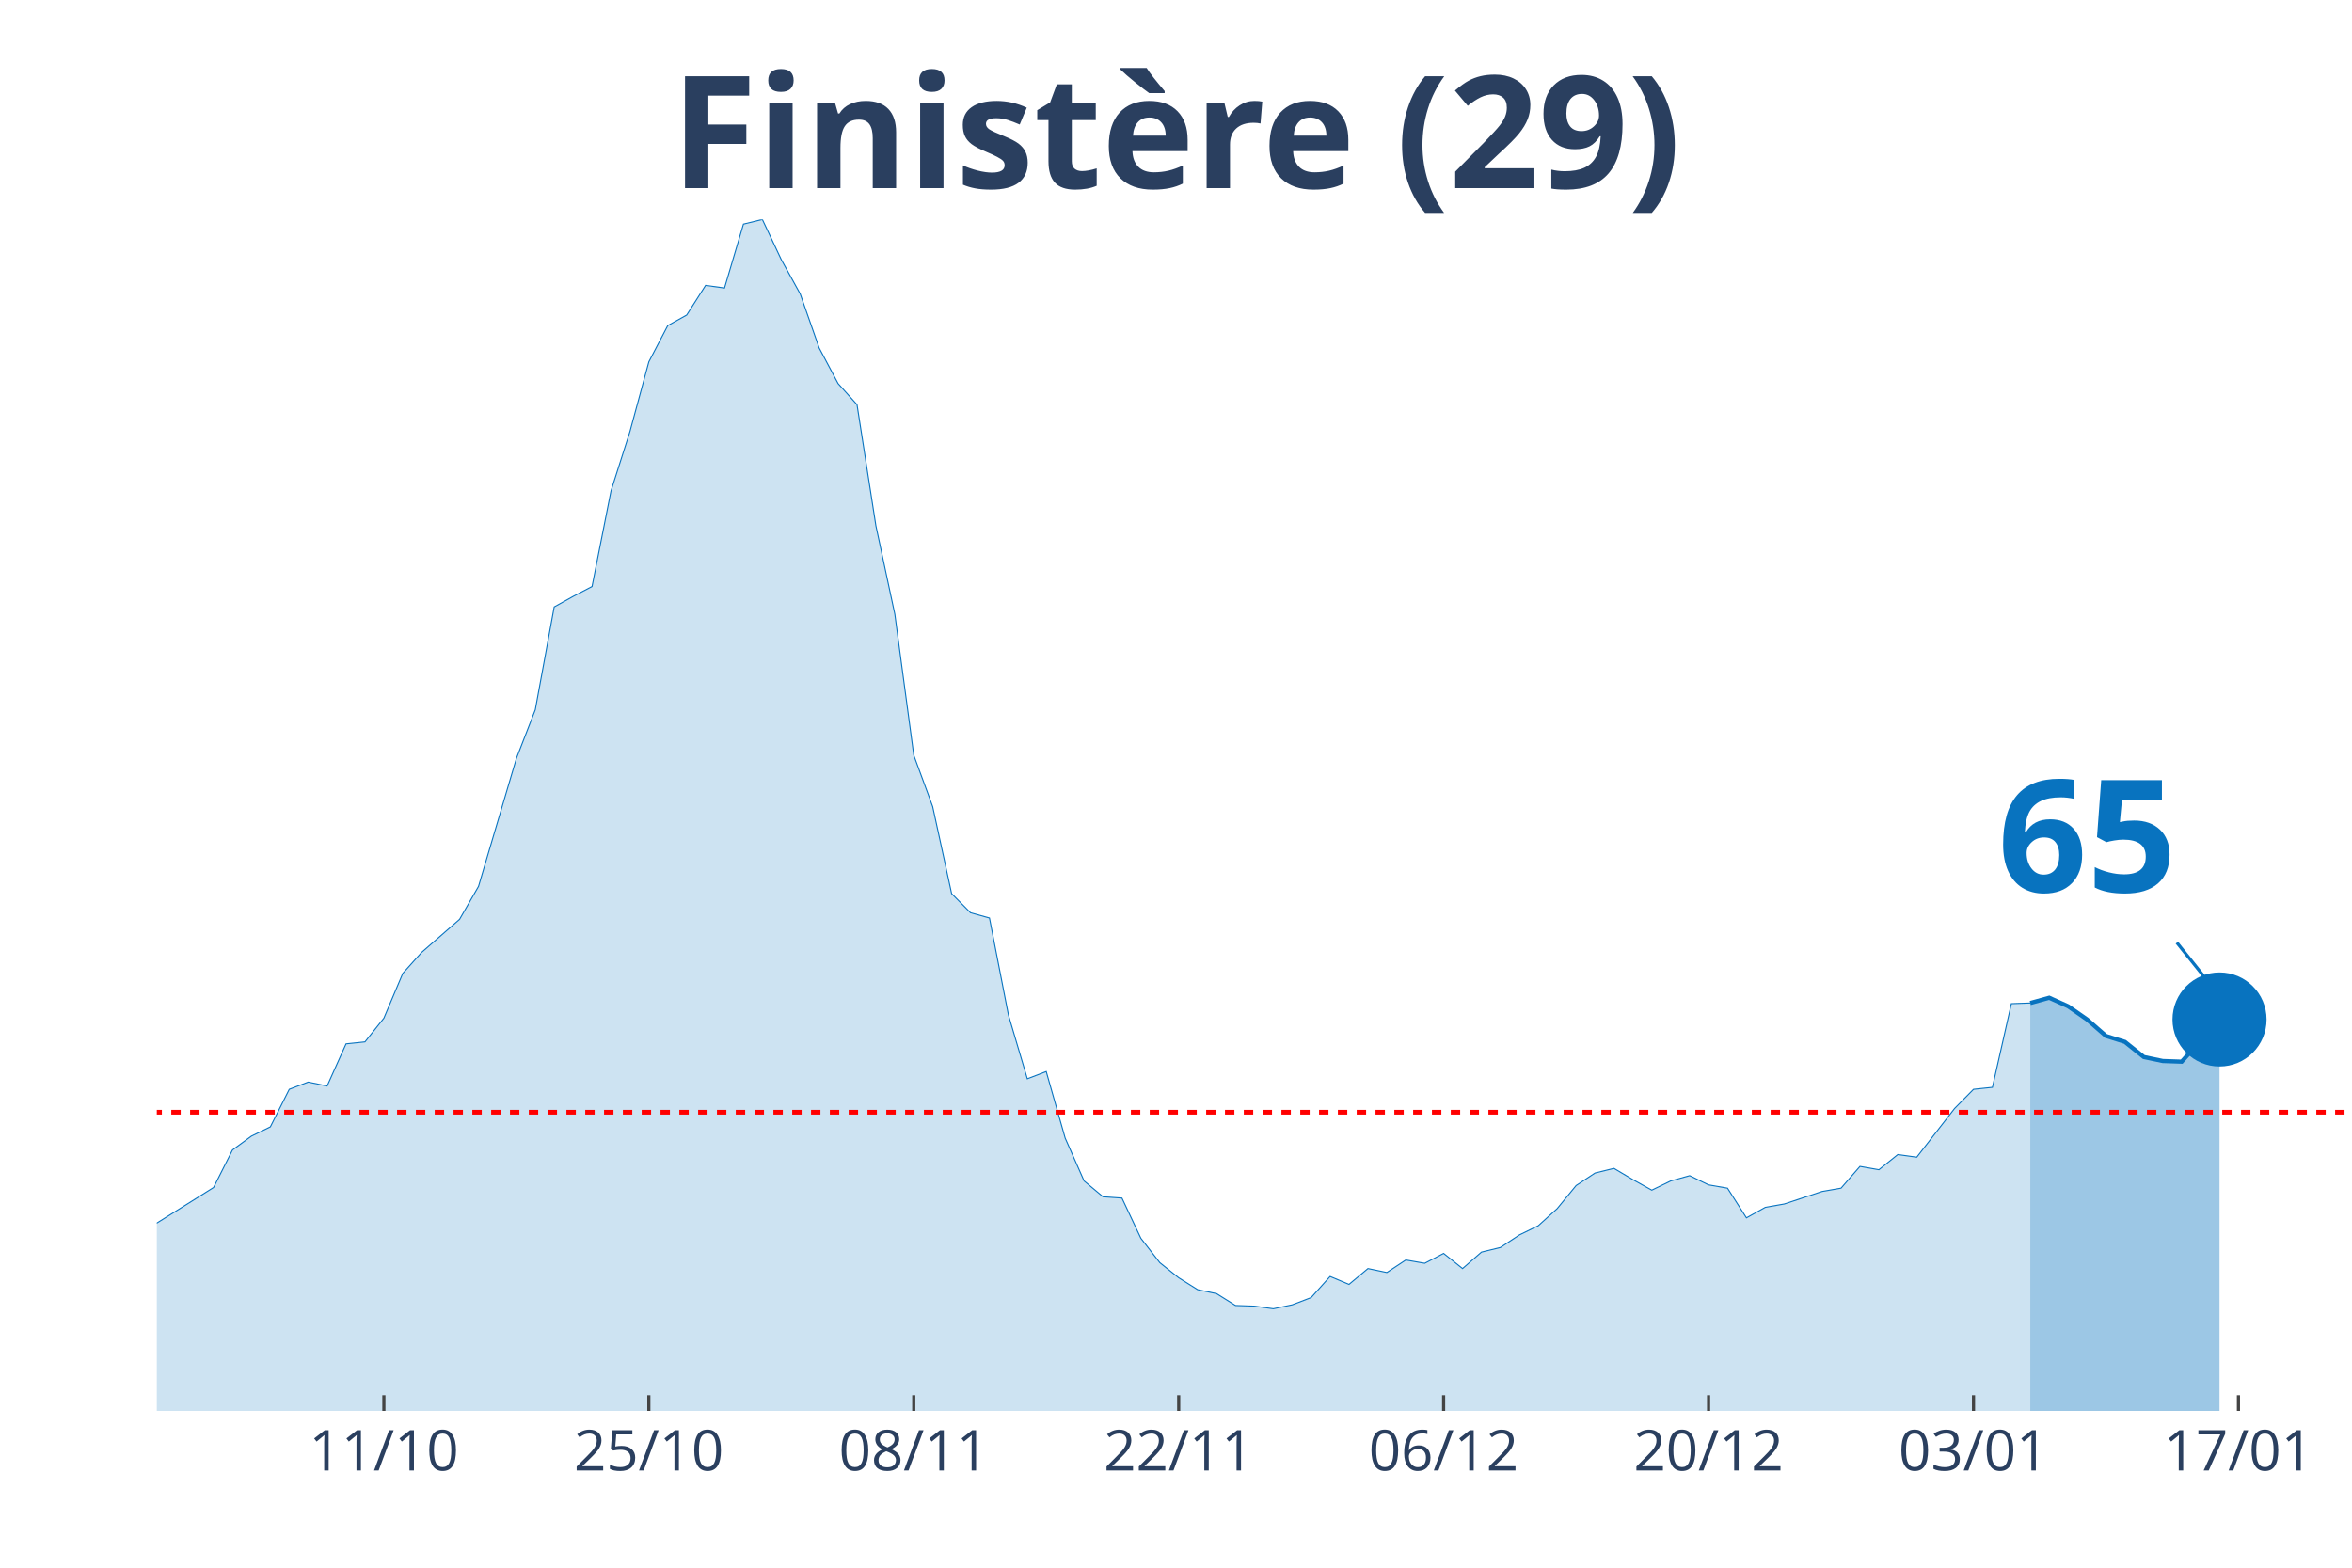
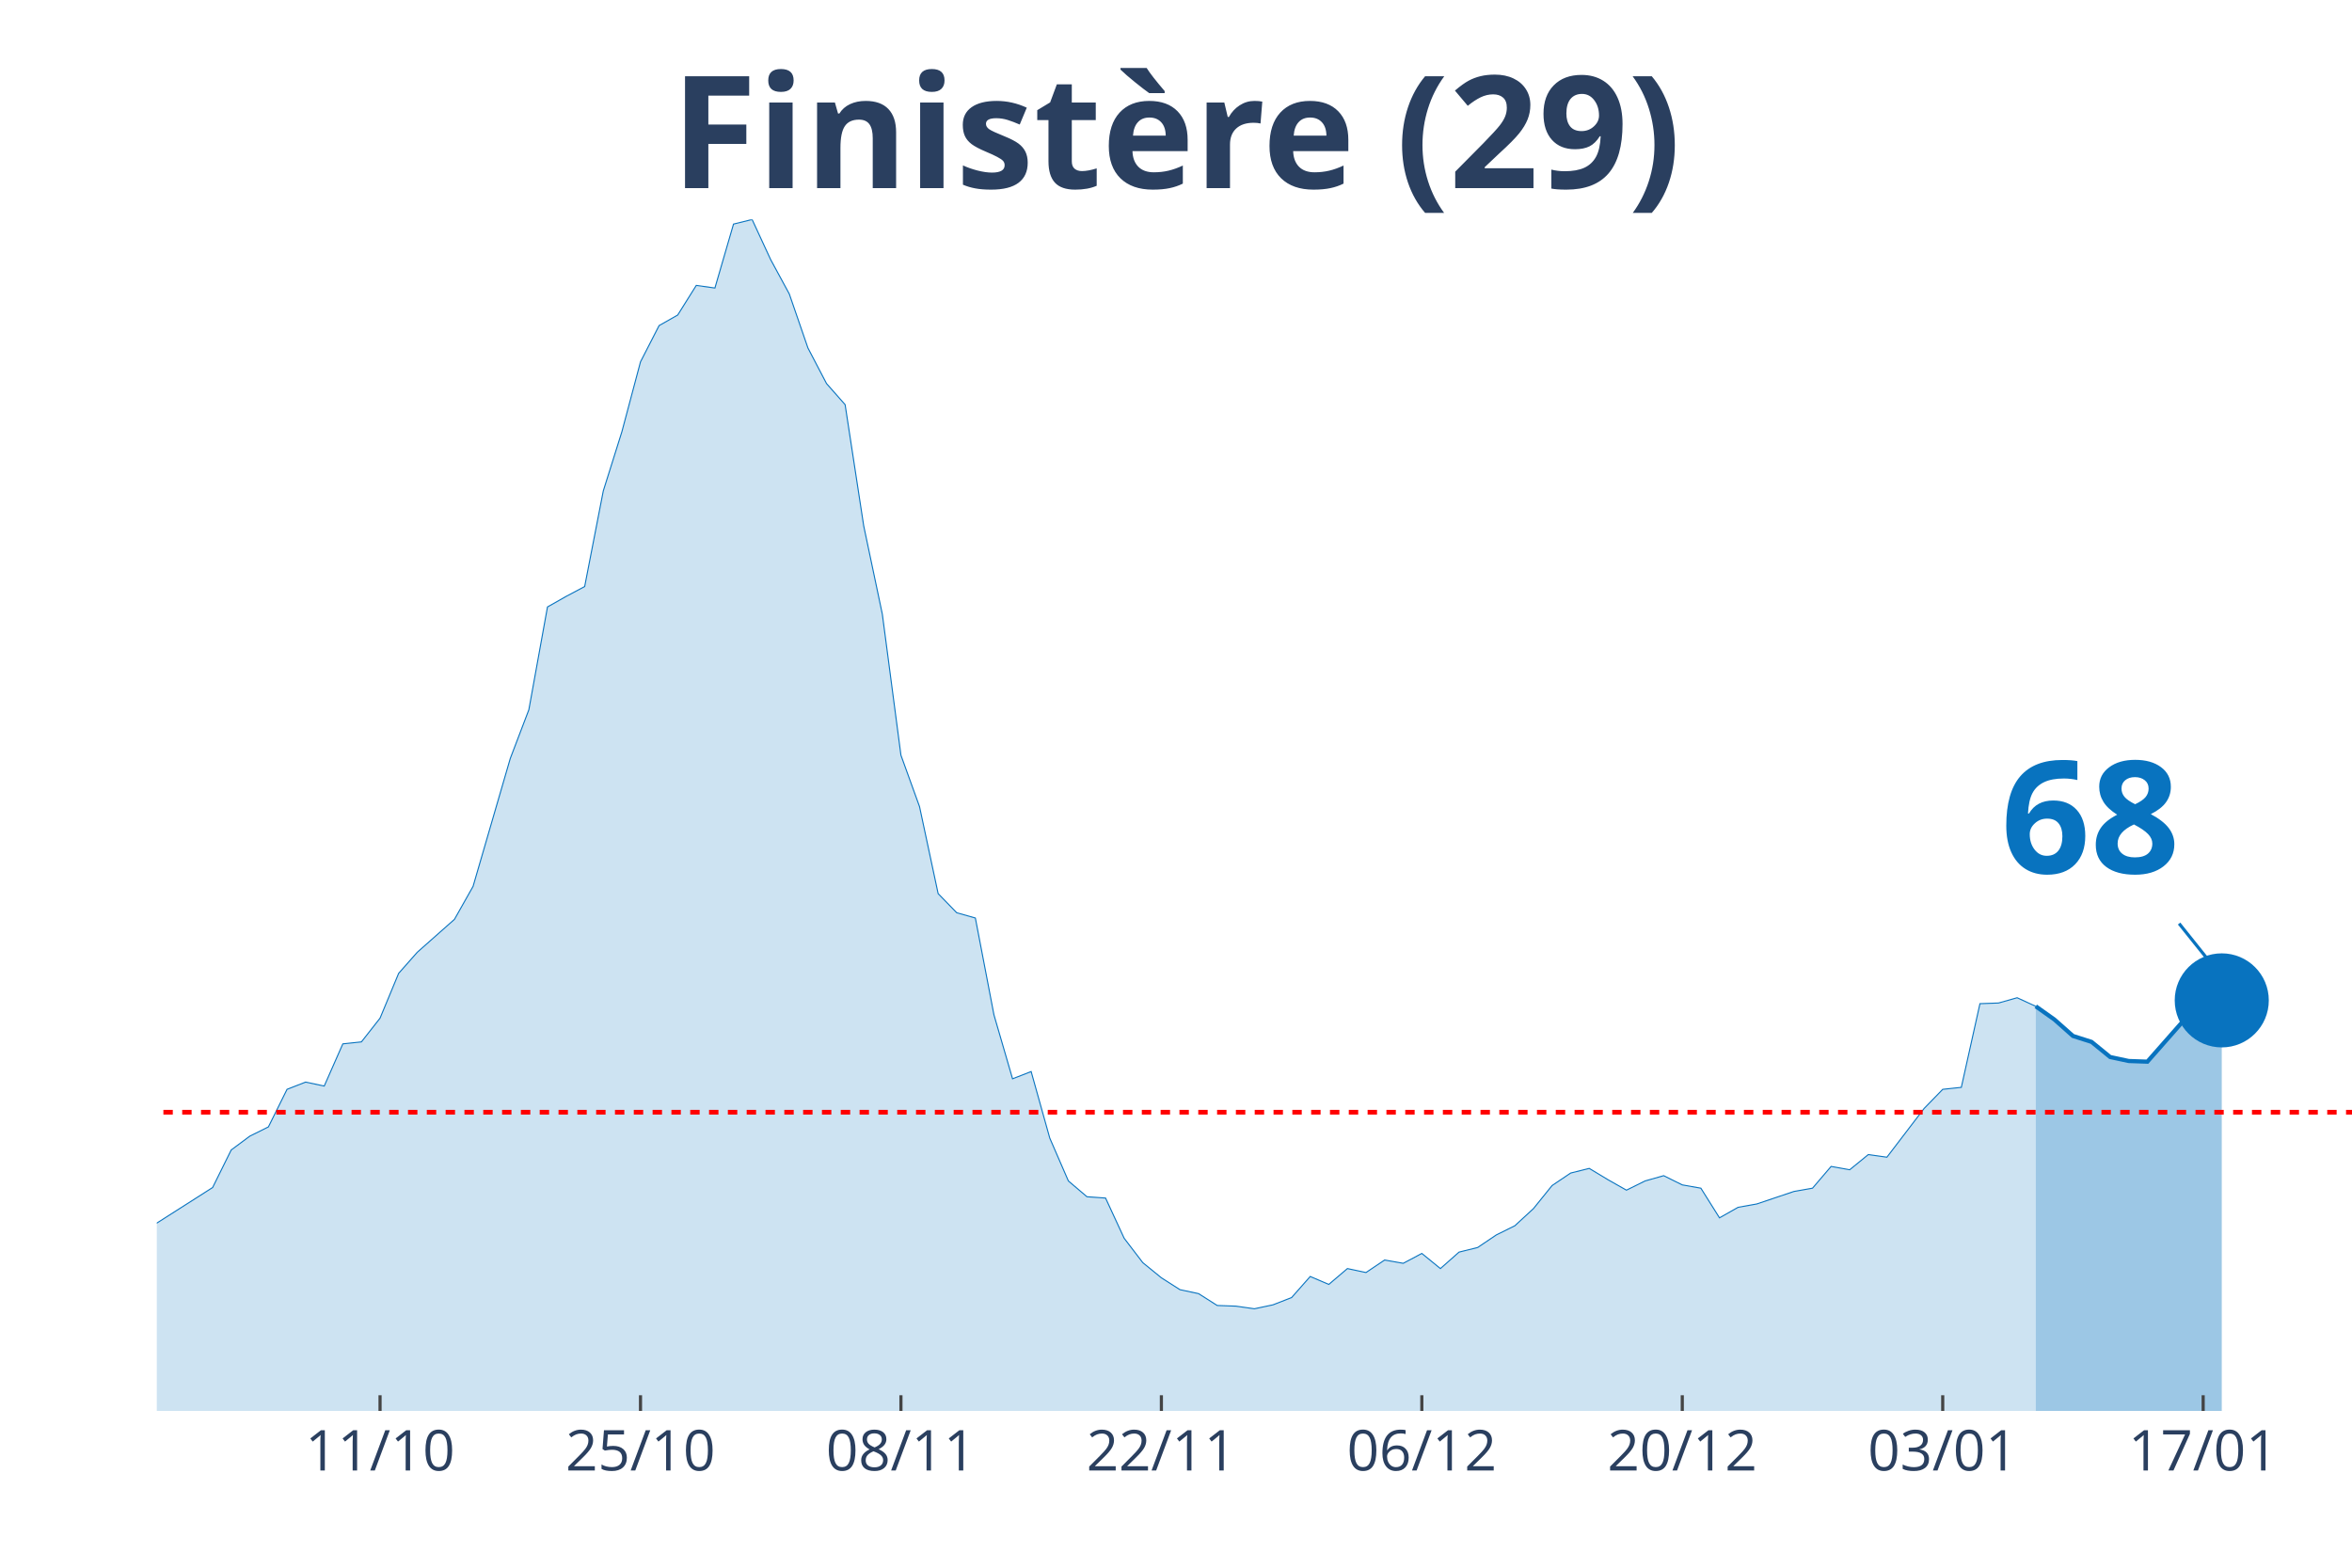
<svg xmlns="http://www.w3.org/2000/svg" class="main-svg" width="1125" height="750" style="" viewBox="0 0 750 500">
  <rect x="0" y="0" width="750" height="500" style="fill: rgb(0, 0, 0); fill-opacity: 0;" />
-   <defs id="defs-c7a3c2">
+   <defs id="defs-85a3ff">
    <g class="clips">
-       <clipPath id="clipc7a3c2xyplot" class="plotclip">
+       <clipPath id="clip85a3ffxyplot" class="plotclip">
        <rect width="700" height="380" />
      </clipPath>
-       <clipPath class="axesclip" id="clipc7a3c2x">
+       <clipPath class="axesclip" id="clip85a3ffx">
        <rect x="50" y="0" width="700" height="500" />
      </clipPath>
-       <clipPath class="axesclip" id="clipc7a3c2y">
+       <clipPath class="axesclip" id="clip85a3ffy">
        <rect x="0" y="70" width="750" height="380" />
      </clipPath>
-       <clipPath class="axesclip" id="clipc7a3c2xy">
+       <clipPath class="axesclip" id="clip85a3ffxy">
        <rect x="50" y="70" width="700" height="380" />
      </clipPath>
    </g>
    <g class="gradients" />
  </defs>
  <g class="bglayer">
    <rect class="bg" x="50" y="70" width="700" height="380" style="fill: rgb(0, 0, 0); fill-opacity: 0; stroke-width: 0;" />
  </g>
  <g class="layer-below">
    <g class="imagelayer" />
    <g class="shapelayer" />
  </g>
  <g class="cartesianlayer">
    <g class="subplot xy">
      <g class="layer-subplot">
        <g class="shapelayer" />
        <g class="imagelayer" />
      </g>
      <g class="gridlayer">
        <g class="x">
-           <path class="xgrid crisp" transform="translate(122.41,0)" d="M0,70v380" style="stroke: rgb(255, 255, 255); stroke-opacity: 1; stroke-width: 1px;" />
-           <path class="xgrid crisp" transform="translate(206.9,0)" d="M0,70v380" style="stroke: rgb(255, 255, 255); stroke-opacity: 1; stroke-width: 1px;" />
-           <path class="xgrid crisp" transform="translate(291.38,0)" d="M0,70v380" style="stroke: rgb(255, 255, 255); stroke-opacity: 1; stroke-width: 1px;" />
-           <path class="xgrid crisp" transform="translate(375.86,0)" d="M0,70v380" style="stroke: rgb(255, 255, 255); stroke-opacity: 1; stroke-width: 1px;" />
-           <path class="xgrid crisp" transform="translate(460.34,0)" d="M0,70v380" style="stroke: rgb(255, 255, 255); stroke-opacity: 1; stroke-width: 1px;" />
-           <path class="xgrid crisp" transform="translate(544.83,0)" d="M0,70v380" style="stroke: rgb(255, 255, 255); stroke-opacity: 1; stroke-width: 1px;" />
-           <path class="xgrid crisp" transform="translate(629.31,0)" d="M0,70v380" style="stroke: rgb(255, 255, 255); stroke-opacity: 1; stroke-width: 1px;" />
-           <path class="xgrid crisp" transform="translate(713.79,0)" d="M0,70v380" style="stroke: rgb(255, 255, 255); stroke-opacity: 1; stroke-width: 1px;" />
+           <path class="xgrid crisp" transform="translate(121.19,0)" d="M0,70v380" style="stroke: rgb(255, 255, 255); stroke-opacity: 1; stroke-width: 1px;" />
+           <path class="xgrid crisp" transform="translate(204.24,0)" d="M0,70v380" style="stroke: rgb(255, 255, 255); stroke-opacity: 1; stroke-width: 1px;" />
+           <path class="xgrid crisp" transform="translate(287.29,0)" d="M0,70v380" style="stroke: rgb(255, 255, 255); stroke-opacity: 1; stroke-width: 1px;" />
+           <path class="xgrid crisp" transform="translate(370.34,0)" d="M0,70v380" style="stroke: rgb(255, 255, 255); stroke-opacity: 1; stroke-width: 1px;" />
+           <path class="xgrid crisp" transform="translate(453.39,0)" d="M0,70v380" style="stroke: rgb(255, 255, 255); stroke-opacity: 1; stroke-width: 1px;" />
+           <path class="xgrid crisp" transform="translate(536.44,0)" d="M0,70v380" style="stroke: rgb(255, 255, 255); stroke-opacity: 1; stroke-width: 1px;" />
+           <path class="xgrid crisp" transform="translate(619.49,0)" d="M0,70v380" style="stroke: rgb(255, 255, 255); stroke-opacity: 1; stroke-width: 1px;" />
+           <path class="xgrid crisp" transform="translate(702.54,0)" d="M0,70v380" style="stroke: rgb(255, 255, 255); stroke-opacity: 1; stroke-width: 1px;" />
        </g>
        <g class="y" />
      </g>
      <g class="zerolinelayer" />
      <path class="xlines-below" />
      <path class="ylines-below" />
      <g class="overlines-below" />
      <g class="xaxislayer-below" />
      <g class="yaxislayer-below" />
      <g class="overaxes-below" />
-       <g class="plot" transform="translate(50, 70)" clip-path="url('#clipc7a3c2xyplot')">
+       <g class="plot" transform="translate(50, 70)" clip-path="url('#clip85a3ffxyplot')">
        <g class="scatterlayer mlayer">
-           <g class="trace scatter trace7e7499" style="stroke-miterlimit: 2;">
+           <g class="trace scatter trace564a2a" style="stroke-miterlimit: 2;">
            <g class="fills">
              <g>
-                 <path class="js-fill" d="M597.41,380L-820.69,380L-820.69,378.32L-512.93,374.96L-506.9,369.91L-482.76,362.56L-476.72,353.73L-470.69,345.95L-464.66,349.73L-452.59,350.37L-446.55,356.88L-440.52,356.67L-434.48,366.34L-422.41,374.96L-416.38,375.17L-356.03,370.54L-350,366.76L-313.79,360.24L-307.76,361.92L-295.69,351.21L-289.66,352.47L-277.59,351L-271.55,347L-265.52,343.64L-259.48,344.27L-253.45,351.21L-247.41,349.31L-193.1,342.59L-187.07,346.16L-181.03,343.22L-175,343.22L-162.93,335.65L-156.9,334.39L-150.86,338.17L-144.83,335.23L-132.76,330.19L-126.72,333.97L-114.66,338.81L-108.62,333.76L-102.59,327.46L-96.55,328.93L-90.52,326.4L-84.48,321.78L-66.38,315.48L-60.34,317.16L-54.31,314.21L-48.28,315.9L-42.24,315.27L-36.21,316.53L-30.17,317.79L-24.14,317.58L-18.1,321.78L-12.07,323.46L-6.03,319.68L0,320.1L18.1,308.75L24.14,296.77L30.17,292.36L36.21,289.41L42.24,277.43L48.28,275.12L54.31,276.38L60.34,262.93L66.38,262.3L72.41,254.73L78.45,240.44L84.48,233.72L96.55,223.21L102.59,212.7L114.66,171.92L120.69,156.37L126.72,123.58L132.76,120.22L138.79,117.07L144.83,86.59L150.86,67.68L156.9,45.4L162.93,33.84L168.97,30.48L175,21.02L181.03,21.86L187.07,1.47L193.1,0L199.14,12.82L205.17,23.75L211.21,40.98L217.24,52.33L223.28,59.06L229.31,97.73L235.34,125.9L241.38,170.87L247.41,187.27L253.45,215.01L259.48,221.11L265.52,222.79L271.55,253.68L277.59,274.07L283.62,271.76L289.66,292.99L295.69,306.65L301.72,311.69L307.76,312.11L313.79,324.93L319.83,332.71L325.86,337.54L331.9,341.33L337.93,342.59L343.97,346.37L350,346.58L356.03,347.42L362.07,346.16L368.1,343.85L374.14,337.12L380.17,339.65L386.21,334.6L392.24,335.86L398.28,331.87L404.31,332.92L410.34,329.77L416.38,334.6L422.41,329.35L428.45,327.88L434.48,323.88L440.52,320.94L446.55,315.48L452.59,308.12L458.62,304.13L464.66,302.65L470.69,306.23L476.72,309.59L482.76,306.65L488.79,304.97L494.83,307.91L500.86,308.96L506.9,318.42L512.93,315.06L518.97,314L531.03,310.01L537.07,308.96L543.1,302.02L549.14,303.08L555.17,298.24L561.21,299.08L573.28,283.53L579.31,277.43L585.34,276.8L591.38,250.11L597.41,249.9" style="fill: rgb(8, 115, 191); fill-opacity: 0.2; stroke-width: 0;" />
+                 <path class="js-fill" d="M599.15,380L-806.78,380L-806.78,378.32L-504.24,374.96L-498.31,369.91L-474.58,362.56L-468.64,353.73L-462.71,345.95L-456.78,349.73L-444.92,350.37L-438.98,356.88L-433.05,356.67L-427.12,366.34L-415.25,374.96L-409.32,375.17L-350,370.54L-344.07,366.76L-314.41,360.66L-308.47,360.24L-302.54,361.92L-296.61,357.72L-290.68,351.21L-284.75,352.47L-272.88,351L-266.95,347L-255.08,344.27L-249.15,351.21L-225.42,346.16L-219.49,346.58L-189.83,342.59L-183.9,346.16L-177.97,343.22L-172.03,343.22L-160.17,335.65L-154.24,334.39L-148.31,338.17L-142.37,335.23L-130.51,330.19L-124.58,333.97L-112.71,338.81L-106.78,333.76L-100.85,327.46L-94.92,328.93L-88.98,326.4L-83.05,321.78L-65.25,315.48L-59.32,317.16L-53.39,314.21L-47.46,315.9L-41.53,315.27L-35.59,316.53L-29.66,317.79L-23.73,317.58L-17.8,321.78L-11.86,323.46L-5.93,319.68L0,320.1L17.8,308.75L23.73,296.77L29.66,292.36L35.59,289.41L41.53,277.43L47.46,275.12L53.39,276.38L59.32,262.93L65.25,262.3L71.19,254.73L77.12,240.44L83.05,233.72L94.92,223.21L100.85,212.7L112.71,171.92L118.64,156.37L124.58,123.58L130.51,120.22L136.44,117.07L142.37,86.59L148.31,67.68L154.24,45.4L160.17,33.84L166.1,30.48L172.03,21.02L177.97,21.86L183.9,1.47L189.83,0L195.76,12.82L201.69,23.75L207.63,40.98L213.56,52.33L219.49,59.06L225.42,97.73L231.36,125.9L237.29,170.87L243.22,187.27L249.15,215.01L255.08,221.11L261.02,222.79L266.95,253.68L272.88,274.07L278.81,271.76L284.75,292.99L290.68,306.65L296.61,311.69L302.54,312.11L308.47,324.93L314.41,332.71L320.34,337.54L326.27,341.33L332.2,342.59L338.14,346.37L344.07,346.58L350,347.42L355.93,346.16L361.86,343.85L367.8,337.12L373.73,339.65L379.66,334.6L385.59,335.86L391.53,331.87L397.46,332.92L403.39,329.77L409.32,334.6L415.25,329.35L421.19,327.88L427.12,323.88L433.05,320.94L438.98,315.48L444.92,308.12L450.85,304.13L456.78,302.65L462.71,306.23L468.64,309.59L474.58,306.65L480.51,304.97L486.44,307.91L492.37,308.96L498.31,318.42L504.24,315.06L510.17,314L522.03,310.01L527.97,308.96L533.9,302.02L539.83,303.08L545.76,298.24L551.69,299.08L563.56,283.53L569.49,277.43L575.42,276.8L581.36,250.11L587.29,249.9L593.22,248.22L599.15,250.95" style="fill: rgb(8, 115, 191); fill-opacity: 0.2; stroke-width: 0;" />
              </g>
            </g>
            <g class="errorbars" />
            <g class="lines">
-               <path class="js-line" d="M-820.69,378.32L-512.93,374.96L-506.9,369.91L-482.76,362.56L-476.72,353.73L-470.69,345.95L-464.66,349.73L-452.59,350.37L-446.55,356.88L-440.52,356.67L-434.48,366.34L-422.41,374.96L-416.38,375.17L-356.03,370.54L-350,366.76L-313.79,360.24L-307.76,361.92L-295.69,351.21L-289.66,352.47L-277.59,351L-271.55,347L-265.52,343.64L-259.48,344.27L-253.45,351.21L-247.41,349.31L-193.1,342.59L-187.07,346.16L-181.03,343.22L-175,343.22L-162.93,335.65L-156.9,334.39L-150.86,338.17L-144.83,335.23L-132.76,330.19L-126.72,333.97L-114.66,338.81L-108.62,333.76L-102.59,327.46L-96.55,328.93L-90.52,326.4L-84.48,321.78L-66.38,315.48L-60.34,317.16L-54.31,314.21L-48.28,315.9L-42.24,315.27L-36.21,316.53L-30.17,317.79L-24.14,317.58L-18.1,321.78L-12.07,323.46L-6.03,319.68L0,320.1L18.1,308.75L24.14,296.77L30.17,292.36L36.21,289.41L42.24,277.43L48.28,275.12L54.31,276.38L60.34,262.93L66.38,262.3L72.41,254.73L78.45,240.44L84.48,233.72L96.55,223.21L102.59,212.7L114.66,171.92L120.69,156.37L126.72,123.58L132.76,120.22L138.79,117.07L144.83,86.59L150.86,67.68L156.9,45.4L162.93,33.84L168.97,30.48L175,21.02L181.03,21.86L187.07,1.47L193.1,0L199.14,12.82L205.17,23.75L211.21,40.98L217.24,52.33L223.28,59.06L229.31,97.73L235.34,125.9L241.38,170.87L247.41,187.27L253.45,215.01L259.48,221.11L265.52,222.79L271.55,253.68L277.59,274.07L283.62,271.76L289.66,292.99L295.69,306.65L301.72,311.69L307.76,312.11L313.79,324.93L319.83,332.71L325.86,337.54L331.9,341.33L337.93,342.59L343.97,346.37L350,346.58L356.03,347.42L362.07,346.16L368.1,343.85L374.14,337.12L380.17,339.65L386.21,334.6L392.24,335.86L398.28,331.87L404.31,332.92L410.34,329.77L416.38,334.6L422.41,329.35L428.45,327.88L434.48,323.88L440.52,320.94L446.55,315.48L452.59,308.12L458.62,304.13L464.66,302.65L470.69,306.23L476.72,309.59L482.76,306.65L488.79,304.97L494.83,307.91L500.86,308.96L506.9,318.42L512.93,315.06L518.97,314L531.03,310.01L537.07,308.96L543.1,302.02L549.14,303.08L555.17,298.24L561.21,299.08L573.28,283.53L579.31,277.43L585.34,276.8L591.38,250.11L597.41,249.9" style="vector-effect: non-scaling-stroke; fill: none; stroke: rgb(8, 115, 191); stroke-opacity: 1; stroke-width: 0.5px; opacity: 1;" />
+               <path class="js-line" d="M-806.78,378.32L-504.24,374.96L-498.31,369.91L-474.58,362.56L-468.64,353.73L-462.71,345.95L-456.78,349.73L-444.92,350.37L-438.98,356.88L-433.05,356.67L-427.12,366.34L-415.25,374.96L-409.32,375.17L-350,370.54L-344.07,366.76L-314.41,360.66L-308.47,360.24L-302.54,361.92L-296.61,357.72L-290.68,351.21L-284.75,352.47L-272.88,351L-266.95,347L-255.08,344.27L-249.15,351.21L-225.42,346.16L-219.49,346.58L-189.83,342.59L-183.9,346.16L-177.97,343.22L-172.03,343.22L-160.17,335.65L-154.24,334.39L-148.31,338.17L-142.37,335.23L-130.51,330.19L-124.58,333.97L-112.71,338.81L-106.78,333.76L-100.85,327.46L-94.92,328.93L-88.98,326.4L-83.05,321.78L-65.25,315.48L-59.32,317.16L-53.39,314.21L-47.46,315.9L-41.53,315.27L-35.59,316.53L-29.66,317.79L-23.73,317.58L-17.8,321.78L-11.86,323.46L-5.93,319.68L0,320.1L17.8,308.75L23.73,296.77L29.66,292.36L35.59,289.41L41.53,277.43L47.46,275.12L53.39,276.38L59.32,262.93L65.25,262.3L71.19,254.73L77.12,240.44L83.05,233.72L94.92,223.21L100.85,212.7L112.71,171.92L118.64,156.37L124.58,123.58L130.51,120.22L136.44,117.07L142.37,86.59L148.31,67.68L154.24,45.4L160.17,33.84L166.1,30.48L172.03,21.02L177.97,21.86L183.9,1.47L189.83,0L195.76,12.82L201.69,23.75L207.63,40.98L213.56,52.33L219.49,59.06L225.42,97.73L231.36,125.9L237.29,170.87L243.22,187.27L249.15,215.01L255.08,221.11L261.02,222.79L266.95,253.68L272.88,274.07L278.81,271.76L284.75,292.99L290.68,306.65L296.61,311.69L302.54,312.11L308.47,324.93L314.41,332.71L320.34,337.54L326.27,341.33L332.2,342.59L338.14,346.37L344.07,346.58L350,347.42L355.93,346.16L361.86,343.85L367.8,337.12L373.73,339.65L379.66,334.6L385.59,335.86L391.53,331.87L397.46,332.92L403.39,329.77L409.32,334.6L415.25,329.35L421.19,327.88L427.12,323.88L433.05,320.94L438.98,315.48L444.92,308.12L450.85,304.13L456.78,302.65L462.71,306.23L468.64,309.59L474.58,306.65L480.51,304.97L486.44,307.91L492.37,308.96L498.31,318.42L504.24,315.06L510.17,314L522.03,310.01L527.97,308.96L533.9,302.02L539.83,303.08L545.76,298.24L551.69,299.08L563.56,283.53L569.49,277.43L575.42,276.8L581.36,250.11L587.29,249.9L593.22,248.22L599.15,250.95" style="vector-effect: non-scaling-stroke; fill: none; stroke: rgb(8, 115, 191); stroke-opacity: 1; stroke-width: 0.5px; opacity: 1;" />
            </g>
            <g class="points" />
            <g class="text" />
          </g>
-           <g class="trace scatter trace83b637" style="stroke-miterlimit: 2;">
+           <g class="trace scatter tracee31b95" style="stroke-miterlimit: 2;">
            <g class="fills">
              <g>
-                 <path class="js-fill" d="M657.76,380L597.41,380L597.41,249.9L603.45,248.22L609.48,250.95L615.52,255.15L621.55,260.41L627.59,262.3L633.62,267.13L639.66,268.4L645.69,268.61L657.76,255.15" style="fill: rgb(8, 115, 191); fill-opacity: 0.4; stroke-width: 0;" />
+                 <path class="js-fill" d="M658.47,380L599.15,380L599.15,250.95L605.08,255.15L611.02,260.41L616.95,262.3L622.88,267.13L628.81,268.4L634.75,268.61L646.61,255.15L652.54,254.31L658.47,249.06" style="fill: rgb(8, 115, 191); fill-opacity: 0.4; stroke-width: 0;" />
              </g>
            </g>
            <g class="errorbars" />
            <g class="lines">
-               <path class="js-line" d="M597.41,249.9L603.45,248.22L609.48,250.95L615.52,255.15L621.55,260.41L627.59,262.3L633.62,267.13L639.66,268.4L645.69,268.61L657.76,255.15" style="vector-effect: non-scaling-stroke; fill: none; stroke: rgb(8, 115, 191); stroke-opacity: 1; stroke-width: 2px; opacity: 1;" />
+               <path class="js-line" d="M599.15,250.95L605.08,255.15L611.02,260.41L616.95,262.3L622.88,267.13L628.81,268.4L634.75,268.61L646.61,255.15L652.54,254.31L658.47,249.06" style="vector-effect: non-scaling-stroke; fill: none; stroke: rgb(8, 115, 191); stroke-opacity: 1; stroke-width: 2px; opacity: 1;" />
            </g>
            <g class="points" />
            <g class="text" />
          </g>
-           <g class="trace scatter trace6f8c45" style="stroke-miterlimit: 2; opacity: 1;">
+           <g class="trace scatter trace14a239" style="stroke-miterlimit: 2; opacity: 1;">
            <g class="fills" />
            <g class="errorbars" />
            <g class="lines" />
            <g class="points">
-               <path class="point" transform="translate(657.76,255.15)" d="M15,0A15,15 0 1,1 0,-15A15,15 0 0,1 15,0Z" style="opacity: 1; stroke-width: 0px; fill: rgb(8, 115, 191); fill-opacity: 1;" />
+               <path class="point" transform="translate(658.47,249.06)" d="M15,0A15,15 0 1,1 0,-15A15,15 0 0,1 15,0Z" style="opacity: 1; stroke-width: 0px; fill: rgb(8, 115, 191); fill-opacity: 1;" />
            </g>
            <g class="text" />
          </g>
        </g>
      </g>
      <g class="overplot" />
      <path class="xlines-above crisp" style="fill: none; stroke-width: 1px; stroke: rgb(0, 0, 0); stroke-opacity: 0;" d="" />
      <path class="ylines-above crisp" style="fill: none;" d="M0,0" />
      <g class="overlines-above" />
      <g class="xaxislayer-above">
-         <path class="xtick ticks crisp" d="M0,450v-5" transform="translate(122.41,0)" style="stroke: rgb(68, 68, 68); stroke-opacity: 1; stroke-width: 1px;" />
-         <path class="xtick ticks crisp" d="M0,450v-5" transform="translate(206.9,0)" style="stroke: rgb(68, 68, 68); stroke-opacity: 1; stroke-width: 1px;" />
-         <path class="xtick ticks crisp" d="M0,450v-5" transform="translate(291.38,0)" style="stroke: rgb(68, 68, 68); stroke-opacity: 1; stroke-width: 1px;" />
-         <path class="xtick ticks crisp" d="M0,450v-5" transform="translate(375.86,0)" style="stroke: rgb(68, 68, 68); stroke-opacity: 1; stroke-width: 1px;" />
-         <path class="xtick ticks crisp" d="M0,450v-5" transform="translate(460.34,0)" style="stroke: rgb(68, 68, 68); stroke-opacity: 1; stroke-width: 1px;" />
-         <path class="xtick ticks crisp" d="M0,450v-5" transform="translate(544.83,0)" style="stroke: rgb(68, 68, 68); stroke-opacity: 1; stroke-width: 1px;" />
-         <path class="xtick ticks crisp" d="M0,450v-5" transform="translate(629.31,0)" style="stroke: rgb(68, 68, 68); stroke-opacity: 1; stroke-width: 1px;" />
-         <path class="xtick ticks crisp" d="M0,450v-5" transform="translate(713.79,0)" style="stroke: rgb(68, 68, 68); stroke-opacity: 1; stroke-width: 1px;" />
+         <path class="xtick ticks crisp" d="M0,450v-5" transform="translate(121.19,0)" style="stroke: rgb(68, 68, 68); stroke-opacity: 1; stroke-width: 1px;" />
+         <path class="xtick ticks crisp" d="M0,450v-5" transform="translate(204.24,0)" style="stroke: rgb(68, 68, 68); stroke-opacity: 1; stroke-width: 1px;" />
+         <path class="xtick ticks crisp" d="M0,450v-5" transform="translate(287.29,0)" style="stroke: rgb(68, 68, 68); stroke-opacity: 1; stroke-width: 1px;" />
+         <path class="xtick ticks crisp" d="M0,450v-5" transform="translate(370.34,0)" style="stroke: rgb(68, 68, 68); stroke-opacity: 1; stroke-width: 1px;" />
+         <path class="xtick ticks crisp" d="M0,450v-5" transform="translate(453.39,0)" style="stroke: rgb(68, 68, 68); stroke-opacity: 1; stroke-width: 1px;" />
+         <path class="xtick ticks crisp" d="M0,450v-5" transform="translate(536.44,0)" style="stroke: rgb(68, 68, 68); stroke-opacity: 1; stroke-width: 1px;" />
+         <path class="xtick ticks crisp" d="M0,450v-5" transform="translate(619.49,0)" style="stroke: rgb(68, 68, 68); stroke-opacity: 1; stroke-width: 1px;" />
+         <path class="xtick ticks crisp" d="M0,450v-5" transform="translate(702.54,0)" style="stroke: rgb(68, 68, 68); stroke-opacity: 1; stroke-width: 1px;" />
        <g class="xtick">
-           <text text-anchor="middle" x="0" y="469" transform="translate(122.41,0)" style="font-family: 'Open Sans', verdana, arial, sans-serif; font-size: 18px; fill: rgb(42, 63, 95); fill-opacity: 1; white-space: pre;">11/10</text>
+           <text text-anchor="middle" x="0" y="469" transform="translate(121.19,0)" style="font-family: 'Open Sans', verdana, arial, sans-serif; font-size: 18px; fill: rgb(42, 63, 95); fill-opacity: 1; white-space: pre;">11/10</text>
        </g>
        <g class="xtick">
-           <text text-anchor="middle" x="0" y="469" transform="translate(206.9,0)" style="font-family: 'Open Sans', verdana, arial, sans-serif; font-size: 18px; fill: rgb(42, 63, 95); fill-opacity: 1; white-space: pre;">25/10</text>
+           <text text-anchor="middle" x="0" y="469" transform="translate(204.24,0)" style="font-family: 'Open Sans', verdana, arial, sans-serif; font-size: 18px; fill: rgb(42, 63, 95); fill-opacity: 1; white-space: pre;">25/10</text>
        </g>
        <g class="xtick">
-           <text text-anchor="middle" x="0" y="469" transform="translate(291.38,0)" style="font-family: 'Open Sans', verdana, arial, sans-serif; font-size: 18px; fill: rgb(42, 63, 95); fill-opacity: 1; white-space: pre;">08/11</text>
+           <text text-anchor="middle" x="0" y="469" transform="translate(287.29,0)" style="font-family: 'Open Sans', verdana, arial, sans-serif; font-size: 18px; fill: rgb(42, 63, 95); fill-opacity: 1; white-space: pre;">08/11</text>
        </g>
        <g class="xtick">
-           <text text-anchor="middle" x="0" y="469" transform="translate(375.86,0)" style="font-family: 'Open Sans', verdana, arial, sans-serif; font-size: 18px; fill: rgb(42, 63, 95); fill-opacity: 1; white-space: pre;">22/11</text>
+           <text text-anchor="middle" x="0" y="469" transform="translate(370.34,0)" style="font-family: 'Open Sans', verdana, arial, sans-serif; font-size: 18px; fill: rgb(42, 63, 95); fill-opacity: 1; white-space: pre;">22/11</text>
        </g>
        <g class="xtick">
-           <text text-anchor="middle" x="0" y="469" transform="translate(460.34,0)" style="font-family: 'Open Sans', verdana, arial, sans-serif; font-size: 18px; fill: rgb(42, 63, 95); fill-opacity: 1; white-space: pre;">06/12</text>
+           <text text-anchor="middle" x="0" y="469" transform="translate(453.39,0)" style="font-family: 'Open Sans', verdana, arial, sans-serif; font-size: 18px; fill: rgb(42, 63, 95); fill-opacity: 1; white-space: pre;">06/12</text>
        </g>
        <g class="xtick">
-           <text text-anchor="middle" x="0" y="469" transform="translate(544.83,0)" style="font-family: 'Open Sans', verdana, arial, sans-serif; font-size: 18px; fill: rgb(42, 63, 95); fill-opacity: 1; white-space: pre;">20/12</text>
+           <text text-anchor="middle" x="0" y="469" transform="translate(536.44,0)" style="font-family: 'Open Sans', verdana, arial, sans-serif; font-size: 18px; fill: rgb(42, 63, 95); fill-opacity: 1; white-space: pre;">20/12</text>
        </g>
        <g class="xtick">
-           <text text-anchor="middle" x="0" y="469" transform="translate(629.31,0)" style="font-family: 'Open Sans', verdana, arial, sans-serif; font-size: 18px; fill: rgb(42, 63, 95); fill-opacity: 1; white-space: pre;">03/01</text>
+           <text text-anchor="middle" x="0" y="469" transform="translate(619.49,0)" style="font-family: 'Open Sans', verdana, arial, sans-serif; font-size: 18px; fill: rgb(42, 63, 95); fill-opacity: 1; white-space: pre;">03/01</text>
        </g>
        <g class="xtick">
-           <text text-anchor="middle" x="0" y="469" transform="translate(713.79,0)" style="font-family: 'Open Sans', verdana, arial, sans-serif; font-size: 18px; fill: rgb(42, 63, 95); fill-opacity: 1; white-space: pre;">17/01</text>
+           <text text-anchor="middle" x="0" y="469" transform="translate(702.54,0)" style="font-family: 'Open Sans', verdana, arial, sans-serif; font-size: 18px; fill: rgb(42, 63, 95); fill-opacity: 1; white-space: pre;">17/01</text>
        </g>
      </g>
      <g class="yaxislayer-above" />
      <g class="overaxes-above" />
    </g>
  </g>
  <g class="polarlayer" />
  <g class="ternarylayer" />
  <g class="geolayer" />
  <g class="funnelarealayer" />
  <g class="pielayer" />
  <g class="treemaplayer" />
  <g class="sunburstlayer" />
  <g class="glimages" />
-   <defs id="topdefs-c7a3c2">
+   <defs id="topdefs-85a3ff">
    <g class="clips" />
  </defs>
  <g class="layer-above">
    <g class="imagelayer" />
    <g class="shapelayer">
-       <path data-index="0" fill-rule="evenodd" d="M-3341.38,354.73L1069.83,354.73" clip-path="url('#clipc7a3c2xy')" style="opacity: 1; stroke: rgb(255, 0, 0); stroke-opacity: 1; fill: rgb(0, 0, 0); fill-opacity: 0; stroke-dasharray: 3px, 3px; stroke-width: 1.5px;" />
+       <path data-index="0" fill-rule="evenodd" d="M-3283.9,354.73L1052.54,354.73" clip-path="url('#clip85a3ffxy')" style="opacity: 1; stroke: rgb(255, 0, 0); stroke-opacity: 1; fill: rgb(0, 0, 0); fill-opacity: 0; stroke-dasharray: 3px, 3px; stroke-width: 1.5px;" />
    </g>
  </g>
  <g class="infolayer">
    <g class="g-gtitle">
      <text class="gtitle" x="375" y="25" text-anchor="middle" dy="0.7em" style="font-family: 'Open Sans', verdana, arial, sans-serif; font-size: 50px; fill: rgb(42, 63, 95); opacity: 1; font-weight: normal; white-space: pre;">
        <tspan style="font-weight:bold">Finistère (29)</tspan>
      </text>
    </g>
    <g class="g-xtitle" />
    <g class="annotation" data-index="0" style="opacity: 1;">
-       <g class="annotation-text-g" transform="rotate(0,665.76,265.15)">
-         <g class="cursor-pointer" transform="translate(622, 229)">
+       <g class="annotation-text-g" transform="rotate(0,666.47,259.06)">
+         <g class="cursor-pointer" transform="translate(623, 223)">
          <rect class="bg" x="0.5" y="0.5" width="86" height="71" style="stroke-width: 1px; stroke: rgb(0, 0, 0); stroke-opacity: 0; fill: rgb(255, 255, 255); fill-opacity: 0.6;" />
          <text class="annotation-text" text-anchor="middle" x="43.531" y="55.5" style="font-family: 'Open Sans', verdana, arial, sans-serif; font-size: 50px; fill: rgb(8, 115, 191); fill-opacity: 1; white-space: pre;">
-             <tspan style="font-weight:bold">65 </tspan>
+             <tspan style="font-weight:bold">68 </tspan>
          </text>
        </g>
      </g>
      <g class="annotation-arrow-g" style="opacity: 1;">
-         <path d="M694.16,300.65L705.76,315.15" style="stroke-width: 1px; stroke: rgb(8, 115, 191); stroke-opacity: 1; stroke-dasharray: 0px, 0px, 18.569px, 18.569px;" />
+         <path d="M694.87,294.56L706.47,309.06" style="stroke-width: 1px; stroke: rgb(8, 115, 191); stroke-opacity: 1; stroke-dasharray: 0px, 0px, 18.569px, 18.569px;" />
      </g>
    </g>
  </g>
</svg>
